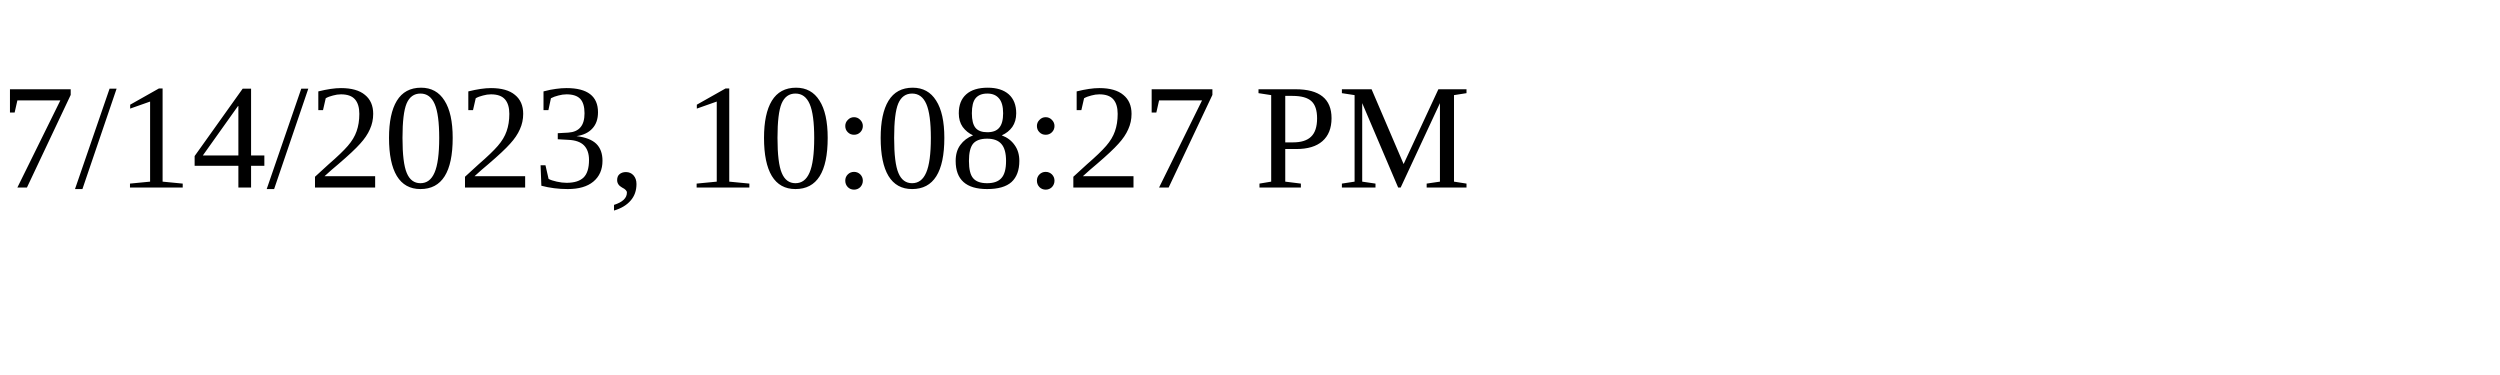
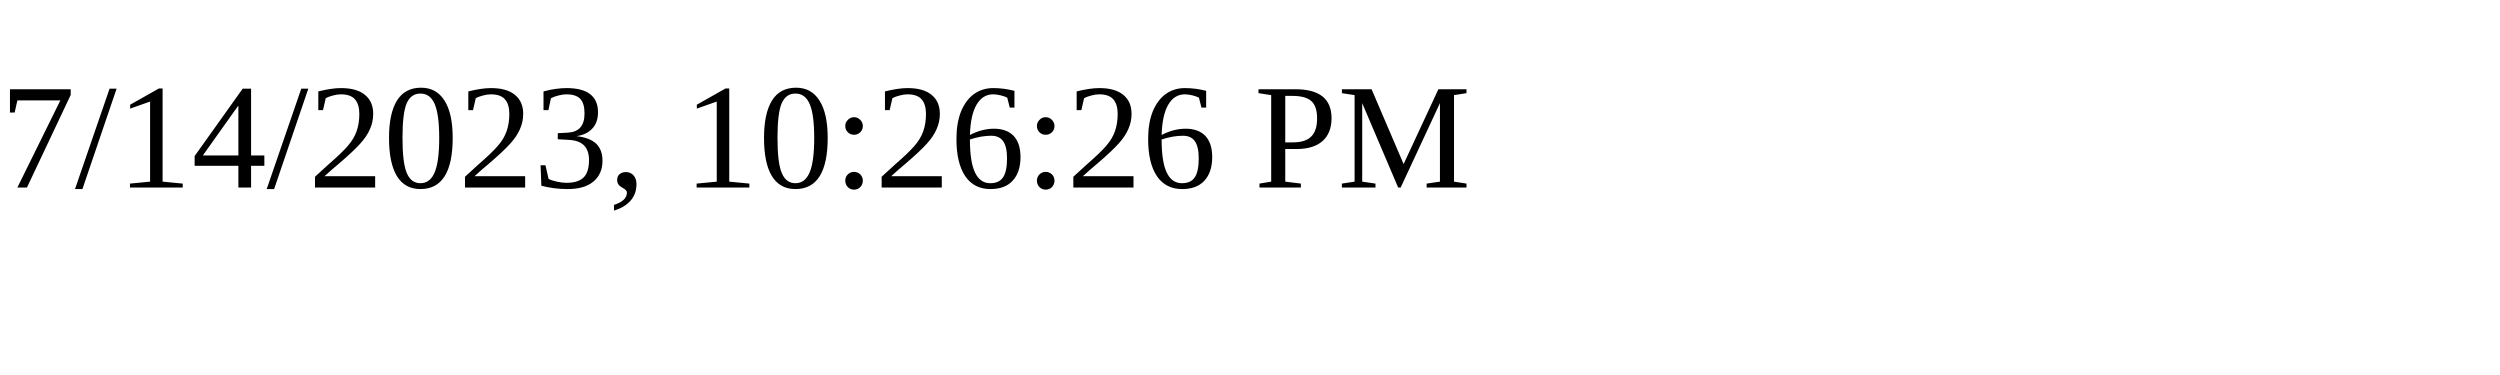
<svg xmlns="http://www.w3.org/2000/svg" height="30" width="200">
-   <text x="0" y="15">7/14/2023, 10:08:27 PM</text>
+   <text x="0" y="15">7/14/2023, 10:26:26 PM</text>
</svg>
